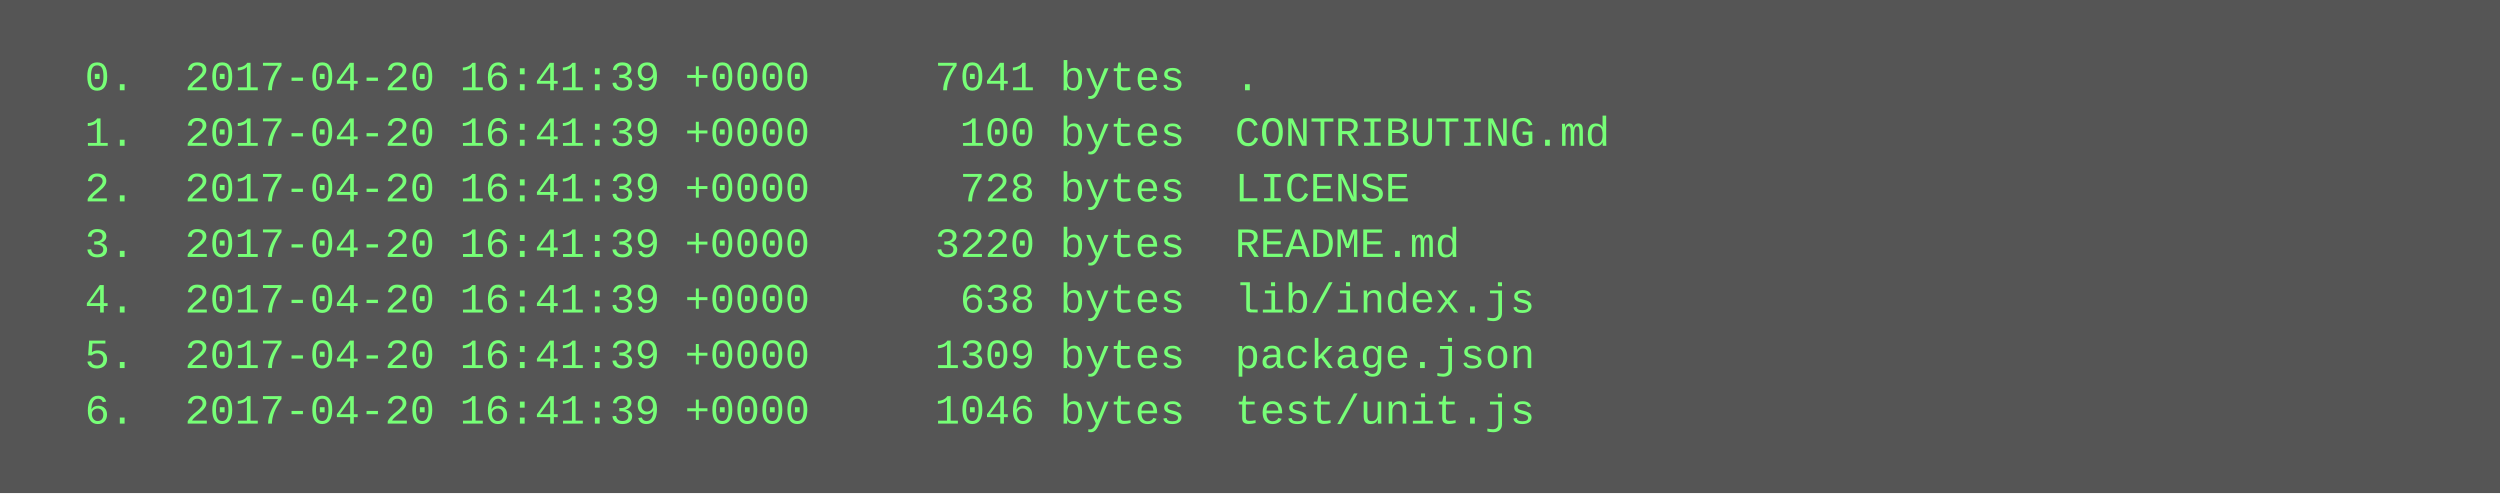
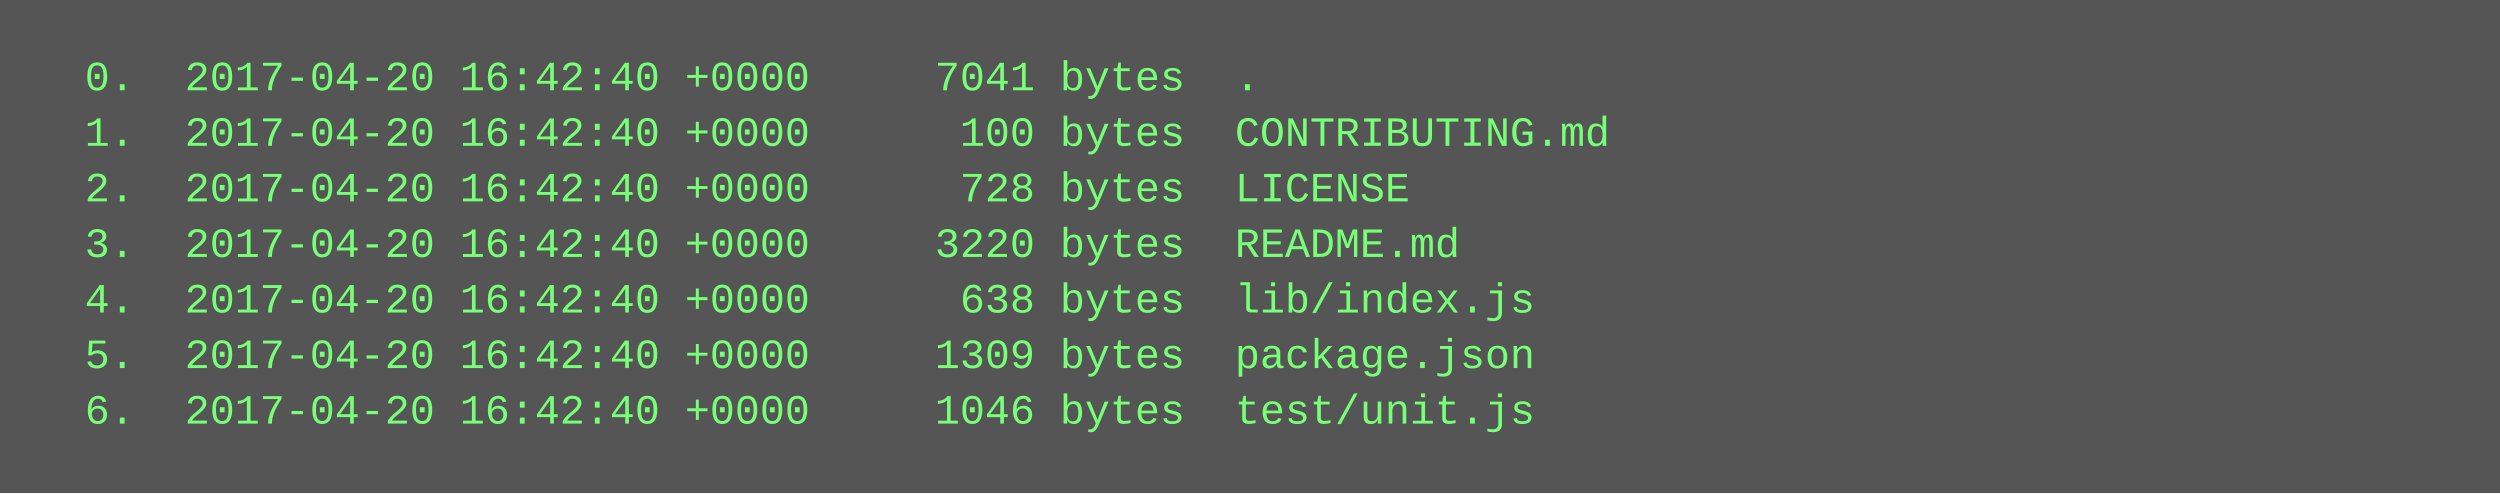
<svg xmlns="http://www.w3.org/2000/svg" height="142" width="720">
  <rect height="142" fill="#555" width="720" />
  <text fill="#7f7" font-family="Courier New" font-size="12" xml:space="preserve">
-     <tspan x="10" y="26">  0.  2017-04-20 16:41:39 +0000     7041 bytes  .</tspan>
-     <tspan x="10" y="42">  1.  2017-04-20 16:41:39 +0000      100 bytes  CONTRIBUTING.md</tspan>
-     <tspan x="10" y="58">  2.  2017-04-20 16:41:39 +0000      728 bytes  LICENSE</tspan>
-     <tspan x="10" y="74">  3.  2017-04-20 16:41:39 +0000     3220 bytes  README.md</tspan>
-     <tspan x="10" y="90">  4.  2017-04-20 16:41:39 +0000      638 bytes  lib/index.js</tspan>
-     <tspan x="10" y="106">  5.  2017-04-20 16:41:39 +0000     1309 bytes  package.json</tspan>
-     <tspan x="10" y="122">  6.  2017-04-20 16:41:39 +0000     1046 bytes  test/unit.js</tspan>
+     <tspan x="10" y="26">  0.  2017-04-20 16:42:40 +0000     7041 bytes  .</tspan>
+     <tspan x="10" y="42">  1.  2017-04-20 16:42:40 +0000      100 bytes  CONTRIBUTING.md</tspan>
+     <tspan x="10" y="58">  2.  2017-04-20 16:42:40 +0000      728 bytes  LICENSE</tspan>
+     <tspan x="10" y="74">  3.  2017-04-20 16:42:40 +0000     3220 bytes  README.md</tspan>
+     <tspan x="10" y="90">  4.  2017-04-20 16:42:40 +0000      638 bytes  lib/index.js</tspan>
+     <tspan x="10" y="106">  5.  2017-04-20 16:42:40 +0000     1309 bytes  package.json</tspan>
+     <tspan x="10" y="122">  6.  2017-04-20 16:42:40 +0000     1046 bytes  test/unit.js</tspan>
  </text>
</svg>
